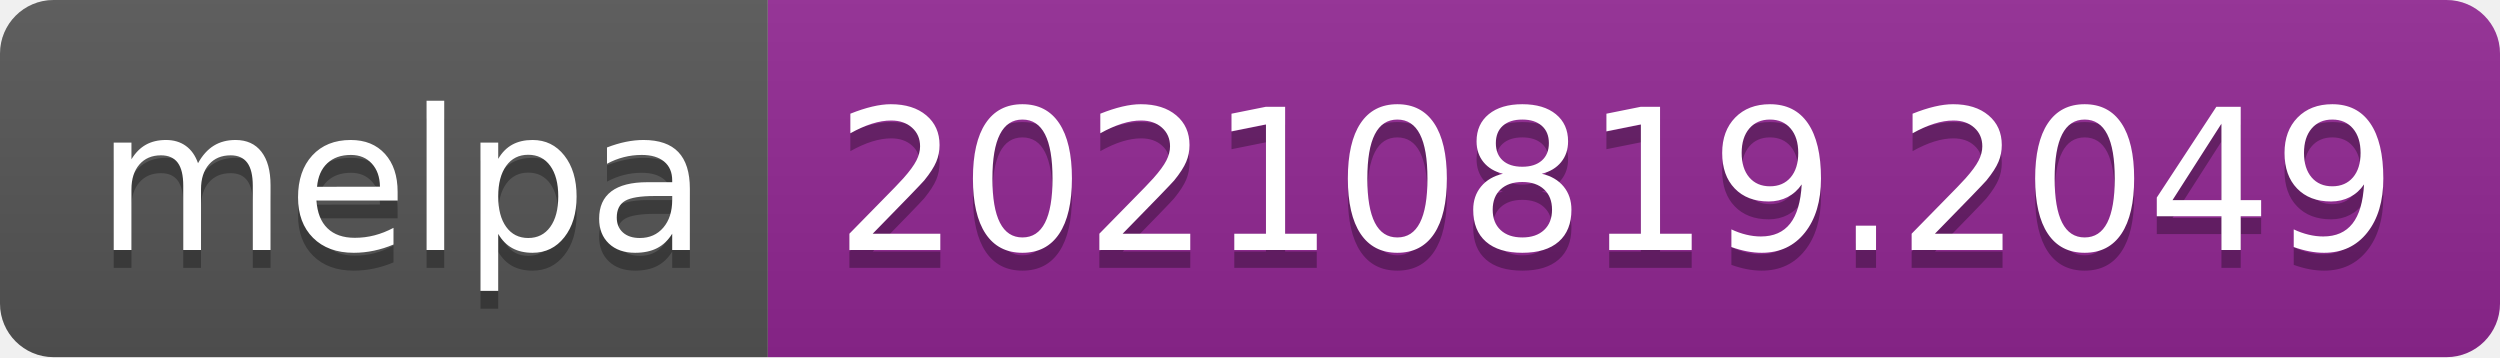
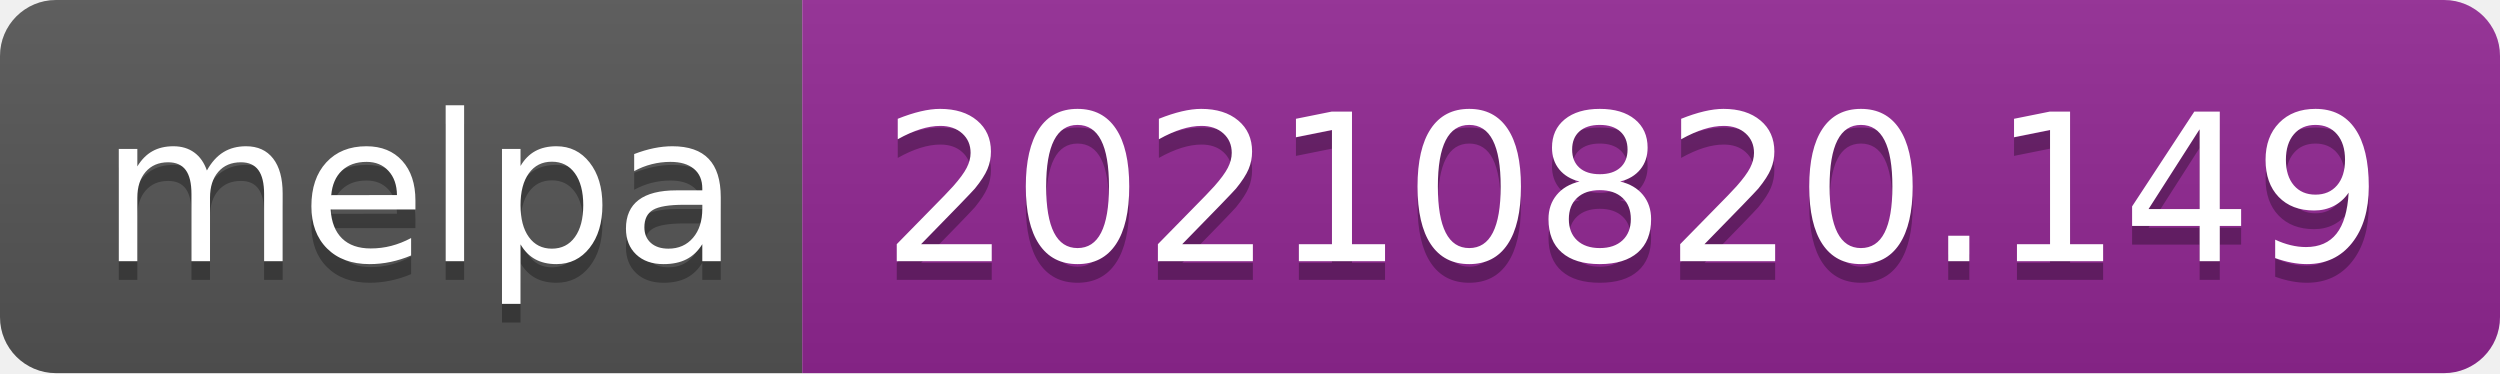
- <svg xmlns="http://www.w3.org/2000/svg" width="140" height="20" role="img" aria-label="melpa: 20210819.2049">
+ <svg xmlns="http://www.w3.org/2000/svg" width="134" height="20" role="img" aria-label="melpa: 20210820.149">
  <linearGradient id="s" x2="0" y2="100%">
    <stop offset="0" stop-color="#bbb" stop-opacity=".1" />
    <stop offset="1" stop-opacity=".1" />
  </linearGradient>
  <clipPath id="r">
-     <rect width="140" height="20" rx="3" fill="#fff" />
+     <rect width="134" height="20" rx="3" fill="#fff" />
  </clipPath>
  <g clip-path="url(#r)">
    <rect width="43" height="20" fill="#555" />
-     <rect x="43" width="97" height="20" fill="#922793" />
-     <rect width="140" height="20" fill="url(#s)" />
+     <rect x="43" width="91" height="20" fill="#922793" />
+     <rect width="134" height="20" fill="url(#s)" />
  </g>
  <g fill="#fff" text-anchor="middle" font-family="Verdana,Geneva,DejaVu Sans,sans-serif" text-rendering="geometricPrecision" font-size="110">
    <text aria-hidden="true" x="225" y="150" fill="#010101" fill-opacity=".3" transform="scale(.1)" textLength="330">melpa</text>
    <text x="225" y="140" transform="scale(.1)" fill="#fff" textLength="330">melpa</text>
-     <text aria-hidden="true" x="905" y="150" fill="#010101" fill-opacity=".3" transform="scale(.1)" textLength="870">20210819.2049</text>
-     <text x="905" y="140" transform="scale(.1)" fill="#fff" textLength="870">20210819.2049</text>
+     <text aria-hidden="true" x="875" y="150" fill="#010101" fill-opacity=".3" transform="scale(.1)" textLength="810">20210820.149</text>
+     <text x="875" y="140" transform="scale(.1)" fill="#fff" textLength="810">20210820.149</text>
  </g>
</svg>
